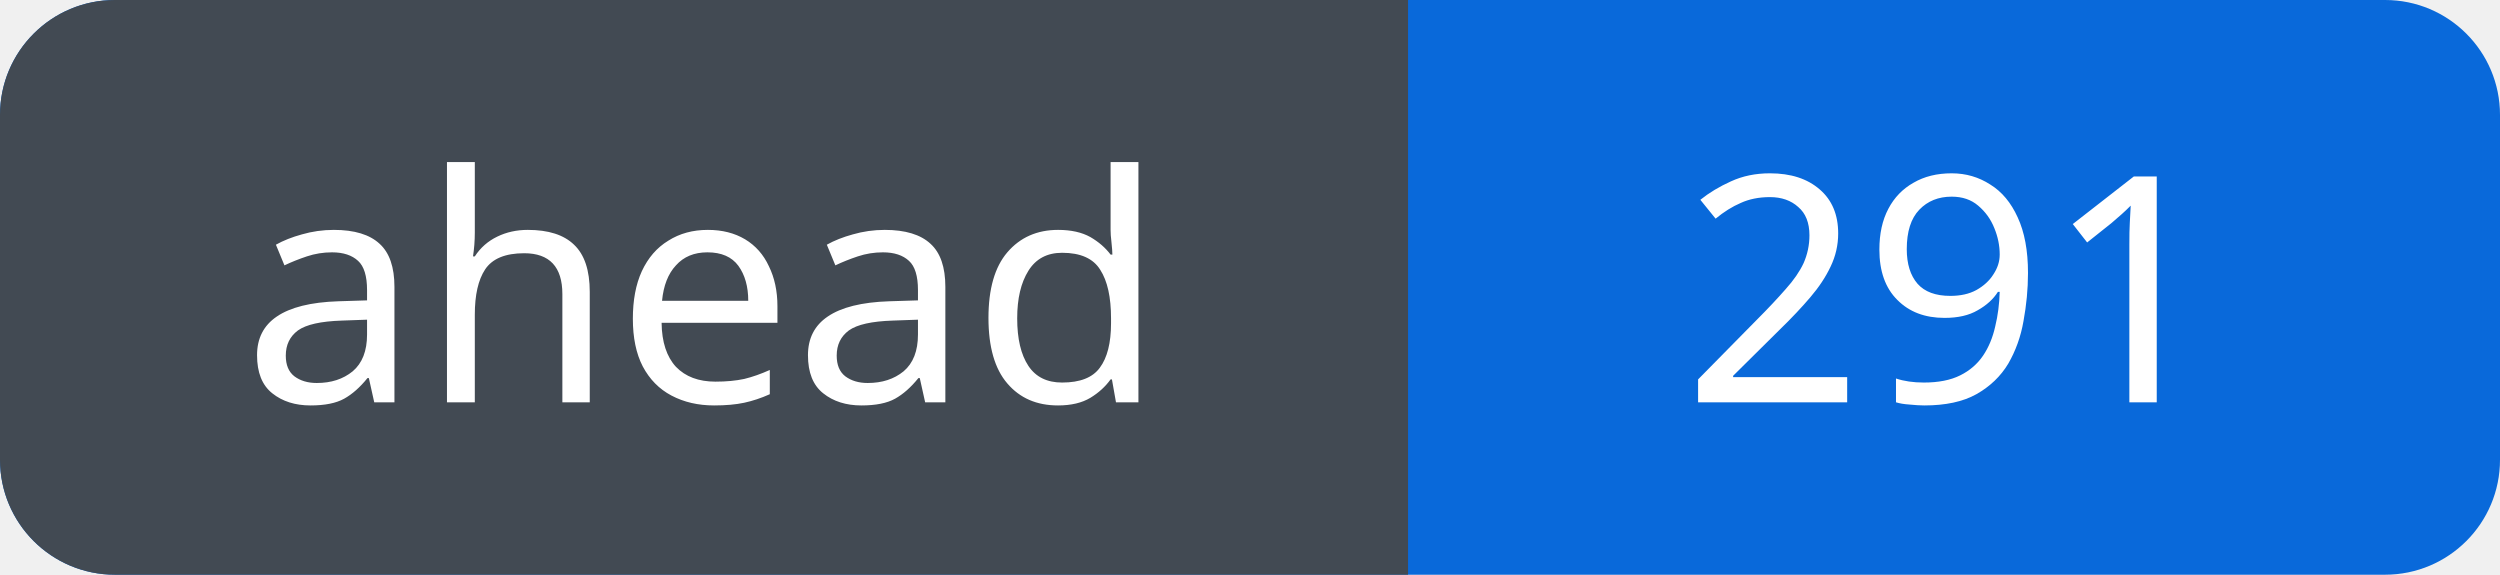
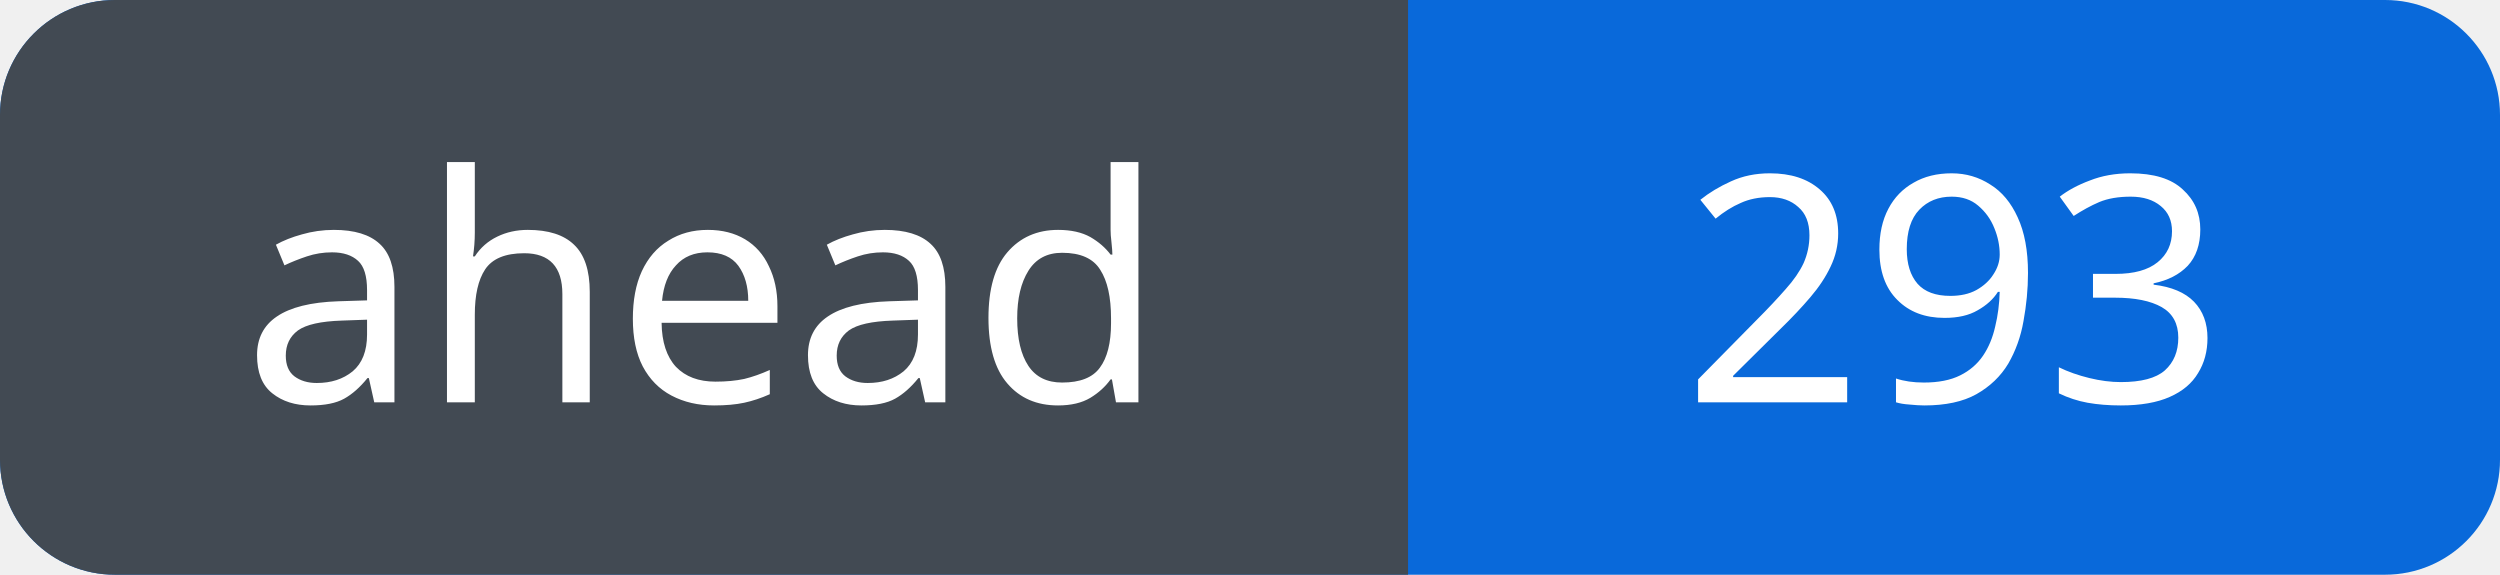
<svg xmlns="http://www.w3.org/2000/svg" width="87" height="20" viewBox="0 0 87 20" role="img" aria-labelledby="title">
  <defs>
    <clipPath id="badge">
      <rect width="87" height="20" rx="4" />
    </clipPath>
  </defs>
  <g clip-path="url(#badge)">
    <rect width="87" height="20" fill="#0969da" />
    <rect width="49" height="20" fill="#424a53" />
  </g>
  <g fill="#fff" font-family="Verdana, sans-serif" font-size="11" text-anchor="middle">
    <text x="24.5" y="14">ahead</text>
-     <text x="68.0" y="14">291</text>
+     <text x="68.0" y="14">293</text>
  </g>
</svg>
